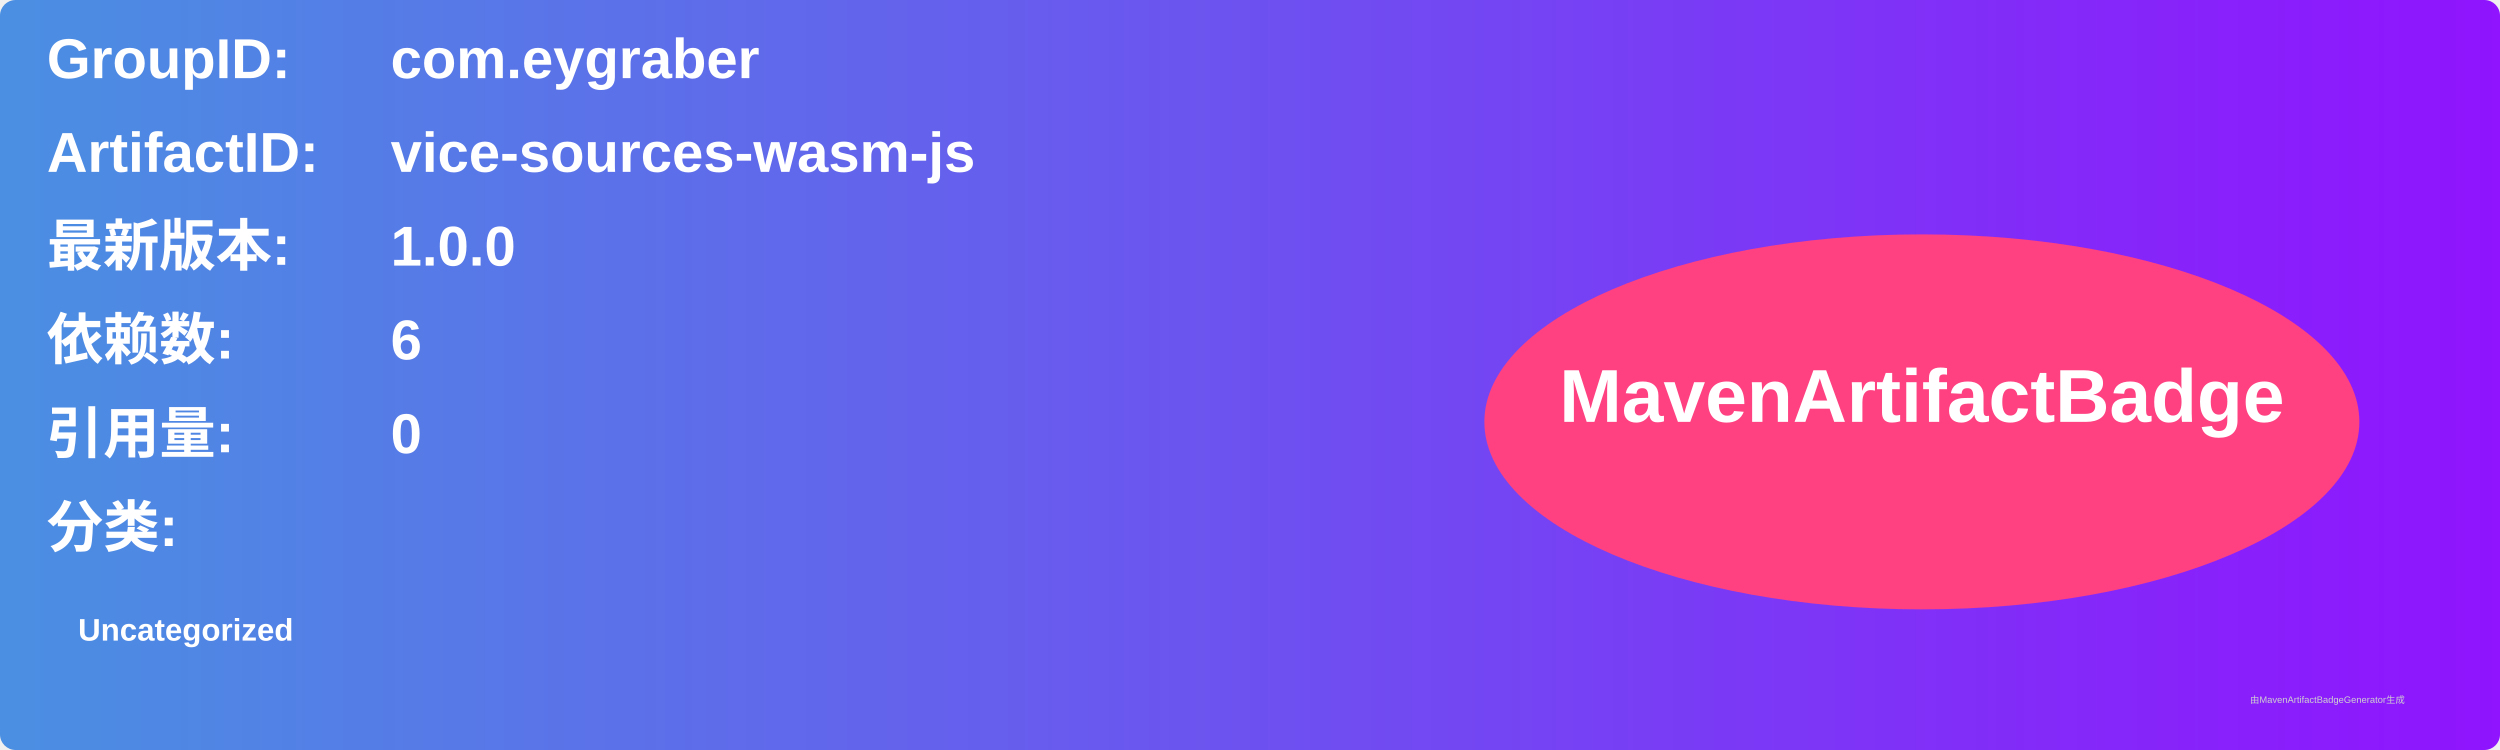
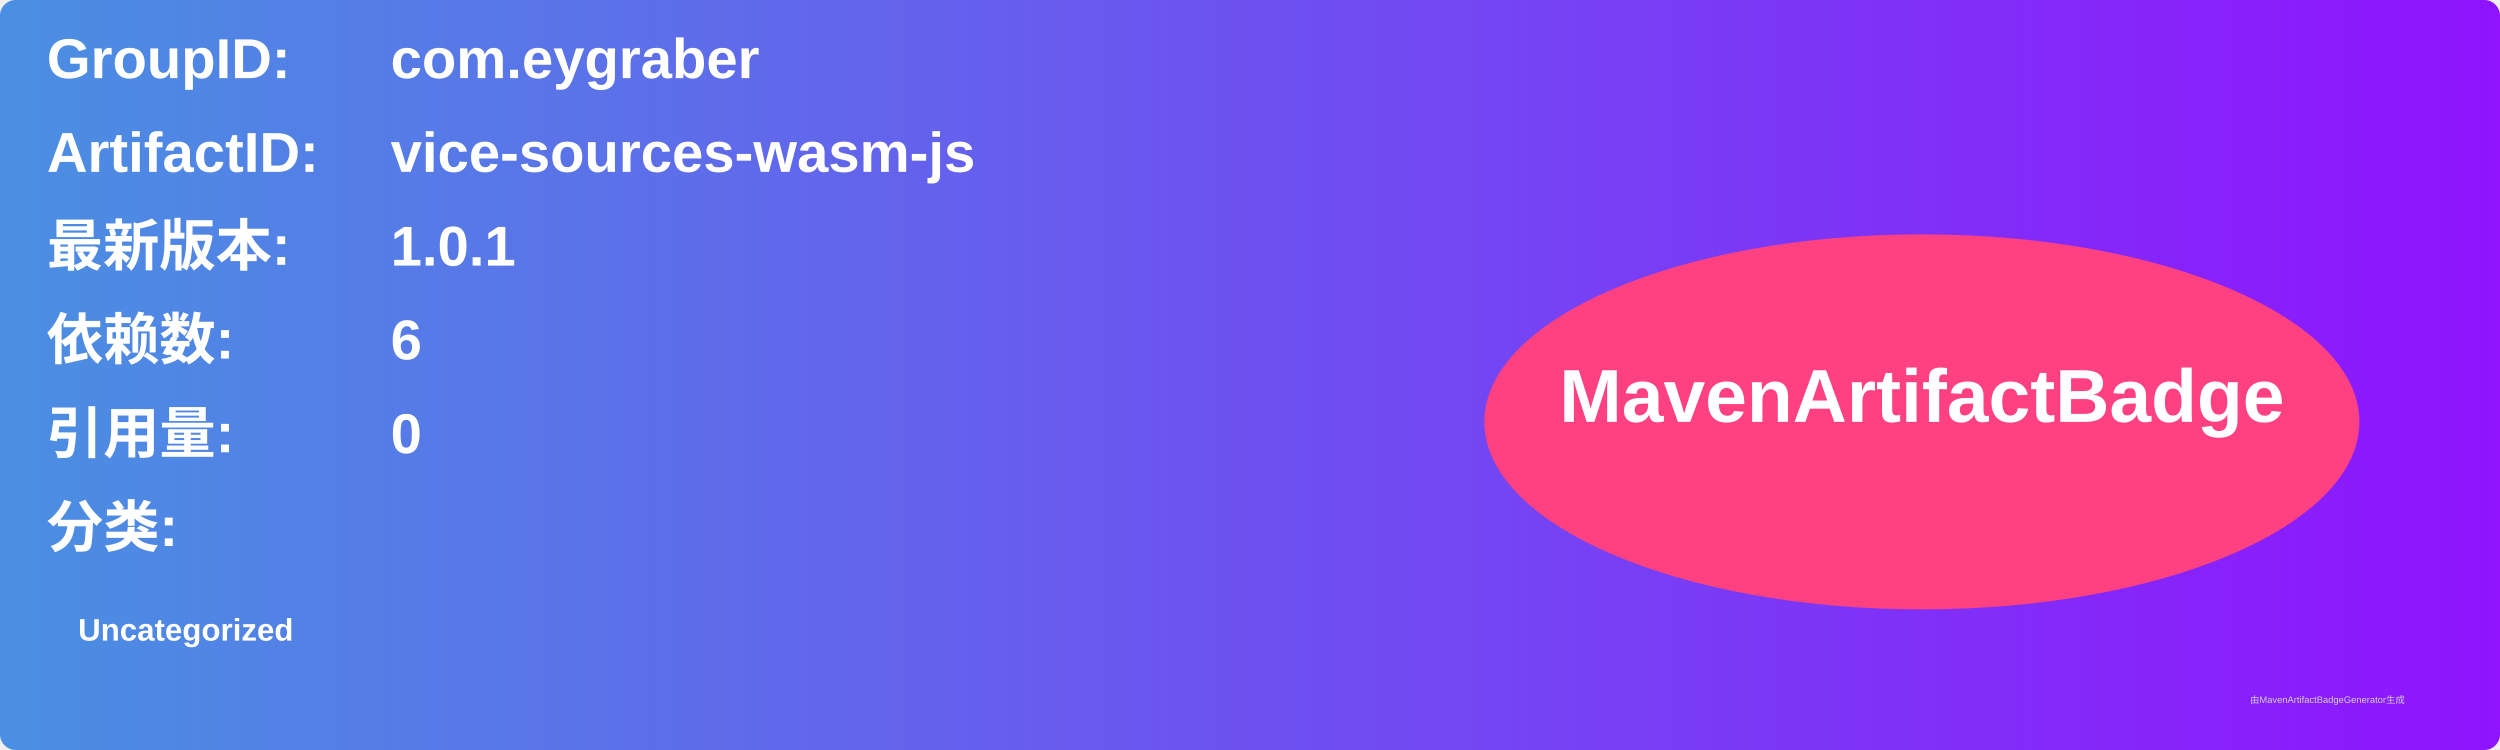
<svg xmlns="http://www.w3.org/2000/svg" width="800" height="240" viewBox="0 0 800 240">
  <linearGradient id="grad" x1="0%" y1="0%" x2="100%" y2="0%">
    <stop offset="0%" stop-color="#4a90e2" />
    <stop offset="100%" stop-color="#9013fe" />
  </linearGradient>
  <rect width="100%" height="100%" rx="5" ry="5" fill="url(#grad)" />
  <g transform="translate(15, 15)">
    <text x="0" y="10" font-family="Arial" font-size="18" fill="white" font-weight="bold" width="260">GroupID:</text>
    <text x="110" y="10" font-family="Arial" font-size="18" fill="white" font-weight="bold" width="460">com.eygraber</text>
    <text x="0" y="40" font-family="Arial" font-size="18" fill="white" font-weight="bold" width="260">ArtifactID:</text>
    <text x="110" y="40" font-family="Arial" font-size="18" fill="white" font-weight="bold" width="460">vice-sources-wasm-js</text>
    <text x="0" y="70" font-family="Arial" font-size="18" fill="white" font-weight="bold">最新版本:</text>
    <text x="110" y="70" font-family="Arial" font-size="18" fill="white" font-weight="bold">
-       <tspan font-weight="bold">1.0.0</tspan>
+       <tspan font-weight="bold">1.0.1</tspan>
    </text>
    <text x="0" y="100" font-family="Arial" font-size="18" fill="white" font-weight="bold">依赖数: </text>
    <text x="110" y="100" font-family="Arial" font-size="18" fill="white">
      <tspan font-weight="bold">6</tspan>
    </text>
    <text x="0" y="130" font-family="Arial" font-size="18" fill="white" font-weight="bold">引用量: </text>
    <text x="110" y="130" font-family="Arial" font-size="18" fill="white">
      <tspan font-weight="bold">0</tspan>
    </text>
    <text x="0" y="160" font-family="Arial" font-size="18" fill="white" font-weight="bold">分类:</text>
    <text x="10" y="190" font-family="Arial" font-size="10" fill="white">
      <tspan font-weight="bold">Uncategorized</tspan>
    </text>
    <ellipse cx="600" cy="120" rx="140" ry="60" fill="#ff4081" />
    <text x="600" y="120" text-anchor="middle" font-family="Arial" font-size="24" fill="white" font-weight="bold">MavenArtifactBadge</text>
  </g>
  <text x="720" y="225" font-family="Arial" font-size="3" fill="#d0d0d0">由MavenArtifactBadgeGenerator生成</text>
</svg>
